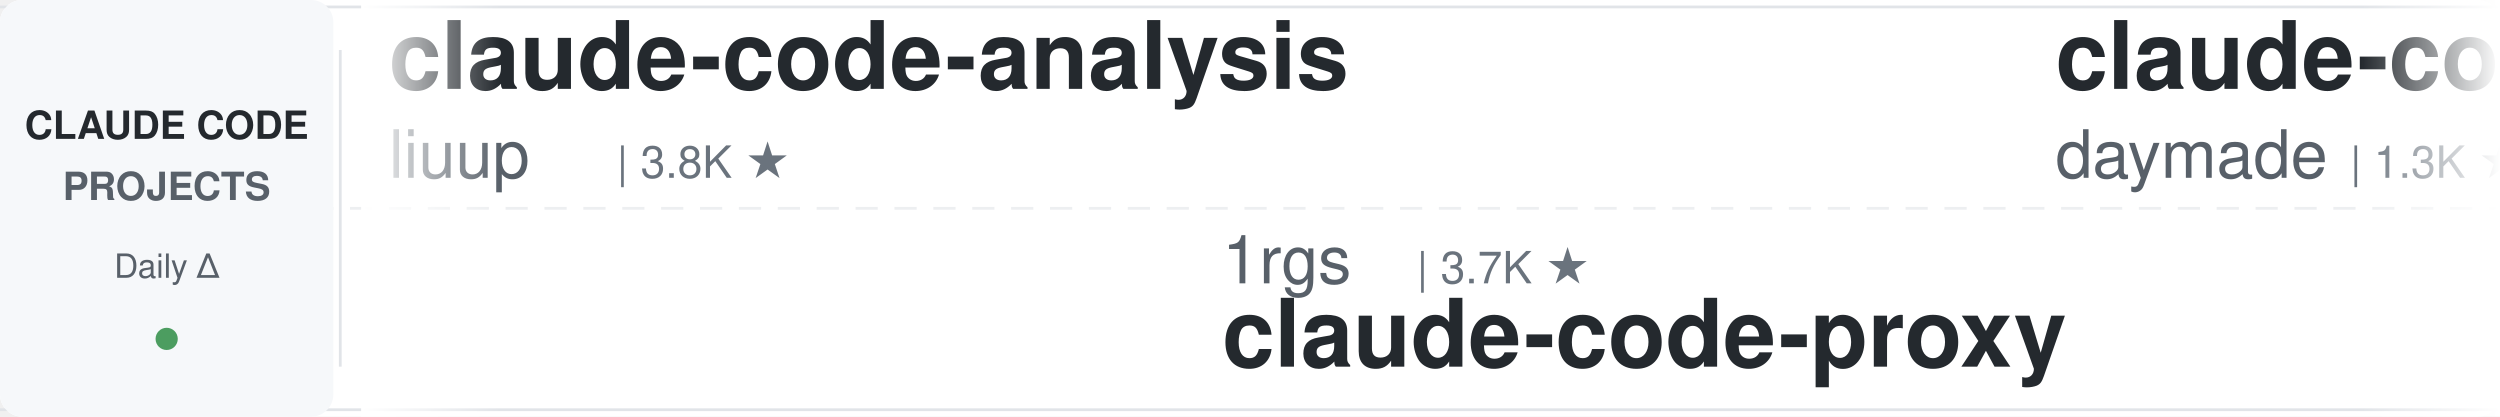
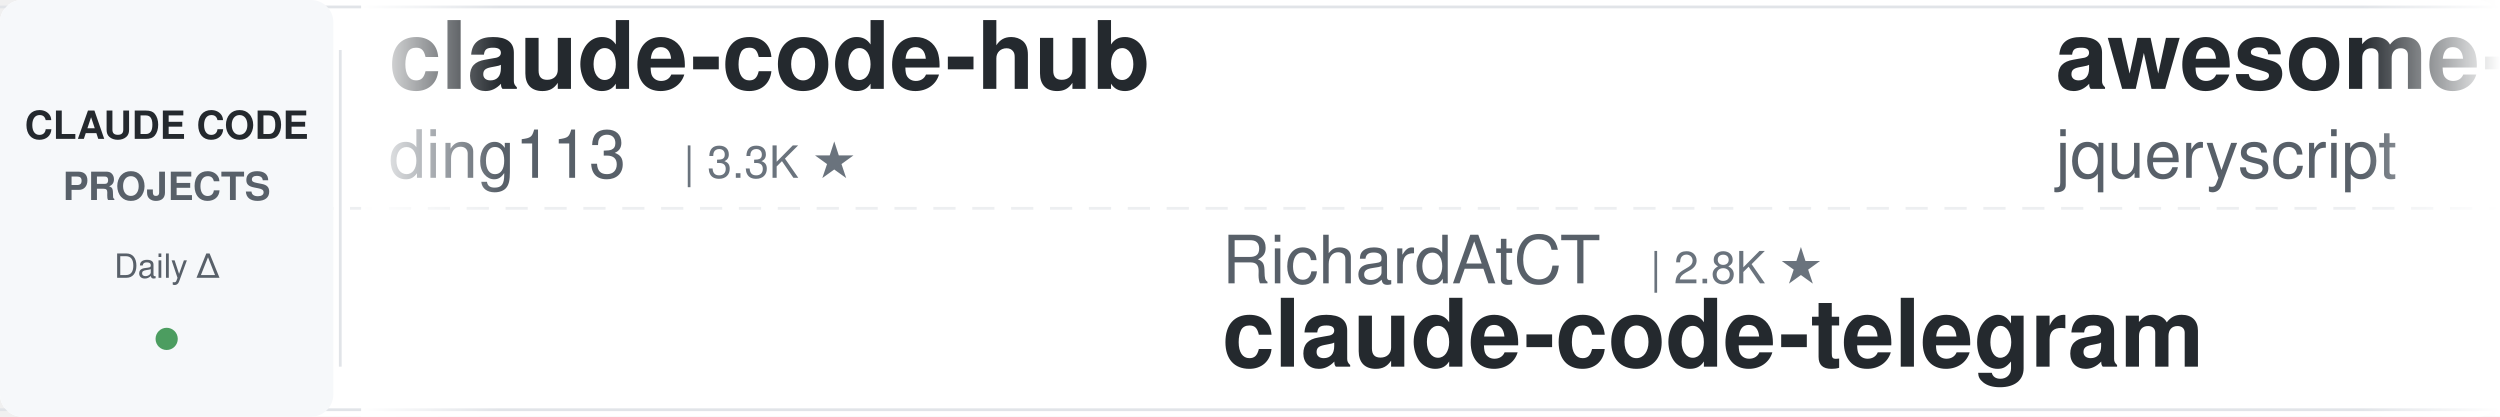
<svg xmlns="http://www.w3.org/2000/svg" width="900" height="150">
  <defs>
    <linearGradient id="leftFade" x1="0%" y1="0%" x2="100%" y2="0%">
      <stop offset="0%" style="stop-color:#ffffff;stop-opacity:1" />
      <stop offset="100%" style="stop-color:#ffffff;stop-opacity:0" />
    </linearGradient>
    <linearGradient id="rightFade" x1="0%" y1="0%" x2="100%" y2="0%">
      <stop offset="0%" style="stop-color:#ffffff;stop-opacity:0" />
      <stop offset="100%" style="stop-color:#ffffff;stop-opacity:1" />
    </linearGradient>
  </defs>
  <rect width="900" height="150" fill="#ffffff" rx="8" />
  <rect x="0" y="2" width="900" height="1" fill="#e1e4e8" />
  <rect x="0" y="147" width="900" height="1" fill="#e1e4e8" />
  <line x1="0" y1="75" x2="900" y2="75" stroke="#e1e4e8" stroke-width="1" stroke-dasharray="8 6" opacity="0.6" />
  <rect x="0" y="0" width="120" height="150" fill="#f6f8fa" rx="8" />
  <text x="60" y="50" font-family="-apple-system, BlinkMacSystemFont, 'Segoe UI', Helvetica, Arial, sans-serif" font-size="14" font-weight="600" fill="#24292e" text-anchor="middle">CLAUDE CODE</text>
  <text x="60" y="72" font-family="-apple-system, BlinkMacSystemFont, 'Segoe UI', Helvetica, Arial, sans-serif" font-size="14" font-weight="600" fill="#586069" text-anchor="middle">PROJECTS</text>
  <text x="60" y="100" font-family="-apple-system, BlinkMacSystemFont, 'Segoe UI', Helvetica, Arial, sans-serif" font-size="12" font-weight="500" fill="#586069" text-anchor="middle">Daily Δ</text>
  <circle cx="60" cy="122" r="4" fill="#22863a" opacity="0.8" />
  <rect x="122" y="18" width="1" height="114" fill="#e1e4e8" />
  <clipPath id="tickerClip">
    <rect x="130" y="0" width="770" height="150" />
  </clipPath>
  <g clip-path="url(#tickerClip)">
    <g id="tickerItems">
      <animateTransform attributeName="transform" attributeType="XML" type="translate" from="0 0" to="-3000 0" dur="54s" repeatCount="indefinite" />
      <g transform="translate(0, 0)">
+         <text x="140" y="32" font-family="-apple-system, BlinkMacSystemFont, 'Segoe UI', Helvetica, Arial, sans-serif" font-size="34" font-weight="600" fill="#24292e">claude-code-hub</text>
+         <text x="140" y="64" font-family="-apple-system, BlinkMacSystemFont, 'Segoe UI', Helvetica, Arial, sans-serif" font-size="24" font-weight="400" fill="#586069">ding113</text>
+         <text x="246" y="64" font-family="-apple-system, BlinkMacSystemFont, 'Segoe UI', Helvetica, Arial, sans-serif" font-size="16" font-weight="500" fill="#6a737d">| 3.3K ★</text>
+       </g>
+       <g transform="translate(300, 0)">
+         <text x="140" y="102" font-family="-apple-system, BlinkMacSystemFont, 'Segoe UI', Helvetica, Arial, sans-serif" font-size="24" font-weight="400" fill="#586069">RichardAtCT</text>
+         <text x="294" y="102" font-family="-apple-system, BlinkMacSystemFont, 'Segoe UI', Helvetica, Arial, sans-serif" font-size="16" font-weight="500" fill="#6a737d">| 2.8K ★</text>
+         <text x="140" y="132" font-family="-apple-system, BlinkMacSystemFont, 'Segoe UI', Helvetica, Arial, sans-serif" font-size="34" font-weight="600" fill="#24292e">claude-code-telegram</text>
+       </g>
+       <g transform="translate(600, 0)">
+         <text x="140" y="32" font-family="-apple-system, BlinkMacSystemFont, 'Segoe UI', Helvetica, Arial, sans-serif" font-size="34" font-weight="600" fill="#24292e">awesome-claude-code</text>
+         <text x="140" y="64" font-family="-apple-system, BlinkMacSystemFont, 'Segoe UI', Helvetica, Arial, sans-serif" font-size="24" font-weight="400" fill="#586069">jqueryscript</text>
+         <text x="306" y="64" font-family="-apple-system, BlinkMacSystemFont, 'Segoe UI', Helvetica, Arial, sans-serif" font-size="16" font-weight="500" fill="#6a737d">| 498 ★</text>
+       </g>
+       <g transform="translate(900, 0)">
+         <text x="140" y="102" font-family="-apple-system, BlinkMacSystemFont, 'Segoe UI', Helvetica, Arial, sans-serif" font-size="24" font-weight="400" fill="#586069">Windy3f3f3f3f</text>
+         <text x="318" y="102" font-family="-apple-system, BlinkMacSystemFont, 'Segoe UI', Helvetica, Arial, sans-serif" font-size="16" font-weight="500" fill="#6a737d">| 2.6K ★</text>
+         <text x="140" y="132" font-family="-apple-system, BlinkMacSystemFont, 'Segoe UI', Helvetica, Arial, sans-serif" font-size="34" font-weight="600" fill="#24292e">claude-code-from-scratch</text>
+       </g>
+       <g transform="translate(1200, 0)">
+         <text x="140" y="32" font-family="-apple-system, BlinkMacSystemFont, 'Segoe UI', Helvetica, Arial, sans-serif" font-size="34" font-weight="600" fill="#24292e">claude-code-action</text>
+         <text x="140" y="64" font-family="-apple-system, BlinkMacSystemFont, 'Segoe UI', Helvetica, Arial, sans-serif" font-size="24" font-weight="400" fill="#586069">anthropics</text>
+         <text x="282" y="64" font-family="-apple-system, BlinkMacSystemFont, 'Segoe UI', Helvetica, Arial, sans-serif" font-size="16" font-weight="500" fill="#6a737d">| 8.6K ★</text>
+       </g>
+       <g transform="translate(1500, 0)">
+         <text x="140" y="102" font-family="-apple-system, BlinkMacSystemFont, 'Segoe UI', Helvetica, Arial, sans-serif" font-size="24" font-weight="400" fill="#586069">affaan-m</text>
+         <text x="258" y="102" font-family="-apple-system, BlinkMacSystemFont, 'Segoe UI', Helvetica, Arial, sans-serif" font-size="16" font-weight="500" fill="#6a737d">| 240.0K ★</text>
+         <text x="140" y="132" font-family="-apple-system, BlinkMacSystemFont, 'Segoe UI', Helvetica, Arial, sans-serif" font-size="34" font-weight="600" fill="#24292e">ECC</text>
+       </g>
+       <g transform="translate(1800, 0)">
+         <text x="140" y="32" font-family="-apple-system, BlinkMacSystemFont, 'Segoe UI', Helvetica, Arial, sans-serif" font-size="34" font-weight="600" fill="#24292e">claude-code-my-workflow</text>
+         <text x="140" y="64" font-family="-apple-system, BlinkMacSystemFont, 'Segoe UI', Helvetica, Arial, sans-serif" font-size="24" font-weight="400" fill="#586069">pedrohcgs</text>
+         <text x="270" y="64" font-family="-apple-system, BlinkMacSystemFont, 'Segoe UI', Helvetica, Arial, sans-serif" font-size="16" font-weight="500" fill="#6a737d">| 1.5K ★</text>
+       </g>
+       <g transform="translate(2100, 0)">
+         <text x="140" y="102" font-family="-apple-system, BlinkMacSystemFont, 'Segoe UI', Helvetica, Arial, sans-serif" font-size="24" font-weight="400" fill="#586069">shanraisshan</text>
+         <text x="306" y="102" font-family="-apple-system, BlinkMacSystemFont, 'Segoe UI', Helvetica, Arial, sans-serif" font-size="16" font-weight="500" fill="#6a737d">| 64.5K ★</text>
+         <text x="140" y="132" font-family="-apple-system, BlinkMacSystemFont, 'Segoe UI', Helvetica, Arial, sans-serif" font-size="34" font-weight="600" fill="#24292e">claude-code-best-practic...</text>
+       </g>
+       <g transform="translate(2400, 0)">
        <text x="140" y="32" font-family="-apple-system, BlinkMacSystemFont, 'Segoe UI', Helvetica, Arial, sans-serif" font-size="34" font-weight="600" fill="#24292e">claude-code-analysis</text>
        <text x="140" y="64" font-family="-apple-system, BlinkMacSystemFont, 'Segoe UI', Helvetica, Arial, sans-serif" font-size="24" font-weight="400" fill="#586069">liuup</text>
        <text x="222" y="64" font-family="-apple-system, BlinkMacSystemFont, 'Segoe UI', Helvetica, Arial, sans-serif" font-size="16" font-weight="500" fill="#6a737d">| 3.8K ★</text>
      </g>
-       <g transform="translate(300, 0)">
-         <text x="140" y="102" font-family="-apple-system, BlinkMacSystemFont, 'Segoe UI', Helvetica, Arial, sans-serif" font-size="24" font-weight="400" fill="#586069">1rgs</text>
-         <text x="210" y="102" font-family="-apple-system, BlinkMacSystemFont, 'Segoe UI', Helvetica, Arial, sans-serif" font-size="16" font-weight="500" fill="#6a737d">| 3.7K ★</text>
-         <text x="140" y="132" font-family="-apple-system, BlinkMacSystemFont, 'Segoe UI', Helvetica, Arial, sans-serif" font-size="34" font-weight="600" fill="#24292e">claude-code-proxy</text>
-       </g>
-       <g transform="translate(600, 0)">
-         <text x="140" y="32" font-family="-apple-system, BlinkMacSystemFont, 'Segoe UI', Helvetica, Arial, sans-serif" font-size="34" font-weight="600" fill="#24292e">claude-code-skills</text>
-         <text x="140" y="64" font-family="-apple-system, BlinkMacSystemFont, 'Segoe UI', Helvetica, Arial, sans-serif" font-size="24" font-weight="400" fill="#586069">daymade</text>
-         <text x="246" y="64" font-family="-apple-system, BlinkMacSystemFont, 'Segoe UI', Helvetica, Arial, sans-serif" font-size="16" font-weight="500" fill="#6a737d">| 1.3K ★</text>
-       </g>
-       <g transform="translate(900, 0)">
-         <text x="140" y="102" font-family="-apple-system, BlinkMacSystemFont, 'Segoe UI', Helvetica, Arial, sans-serif" font-size="24" font-weight="400" fill="#586069">Maciek-roboblog</text>
-         <text x="342" y="102" font-family="-apple-system, BlinkMacSystemFont, 'Segoe UI', Helvetica, Arial, sans-serif" font-size="16" font-weight="500" fill="#6a737d">| 8.6K ★</text>
-         <text x="140" y="132" font-family="-apple-system, BlinkMacSystemFont, 'Segoe UI', Helvetica, Arial, sans-serif" font-size="34" font-weight="600" fill="#24292e">Claude-Code-Usage-Monito...</text>
-       </g>
-       <g transform="translate(1200, 0)">
-         <text x="140" y="32" font-family="-apple-system, BlinkMacSystemFont, 'Segoe UI', Helvetica, Arial, sans-serif" font-size="34" font-weight="600" fill="#24292e">claude-code-guide</text>
-         <text x="140" y="64" font-family="-apple-system, BlinkMacSystemFont, 'Segoe UI', Helvetica, Arial, sans-serif" font-size="24" font-weight="400" fill="#586069">zebbern</text>
-         <text x="246" y="64" font-family="-apple-system, BlinkMacSystemFont, 'Segoe UI', Helvetica, Arial, sans-serif" font-size="16" font-weight="500" fill="#6a737d">| 4.6K ★</text>
-       </g>
-       <g transform="translate(1500, 0)">
-         <text x="140" y="102" font-family="-apple-system, BlinkMacSystemFont, 'Segoe UI', Helvetica, Arial, sans-serif" font-size="24" font-weight="400" fill="#586069">lintsinghua</text>
-         <text x="294" y="102" font-family="-apple-system, BlinkMacSystemFont, 'Segoe UI', Helvetica, Arial, sans-serif" font-size="16" font-weight="500" fill="#6a737d">| 4.1K ★</text>
-         <text x="140" y="132" font-family="-apple-system, BlinkMacSystemFont, 'Segoe UI', Helvetica, Arial, sans-serif" font-size="34" font-weight="600" fill="#24292e">claude-code-book</text>
-       </g>
-       <g transform="translate(1800, 0)">
-         <text x="140" y="32" font-family="-apple-system, BlinkMacSystemFont, 'Segoe UI', Helvetica, Arial, sans-serif" font-size="34" font-weight="600" fill="#24292e">claude-code-local</text>
-         <text x="140" y="64" font-family="-apple-system, BlinkMacSystemFont, 'Segoe UI', Helvetica, Arial, sans-serif" font-size="24" font-weight="400" fill="#586069">nicedreamzapp</text>
-         <text x="318" y="64" font-family="-apple-system, BlinkMacSystemFont, 'Segoe UI', Helvetica, Arial, sans-serif" font-size="16" font-weight="500" fill="#6a737d">| 3.2K ★</text>
-       </g>
-       <g transform="translate(2100, 0)">
-         <text x="140" y="102" font-family="-apple-system, BlinkMacSystemFont, 'Segoe UI', Helvetica, Arial, sans-serif" font-size="24" font-weight="400" fill="#586069">ykdojo</text>
-         <text x="234" y="102" font-family="-apple-system, BlinkMacSystemFont, 'Segoe UI', Helvetica, Arial, sans-serif" font-size="16" font-weight="500" fill="#6a737d">| 9.6K ★</text>
-         <text x="140" y="132" font-family="-apple-system, BlinkMacSystemFont, 'Segoe UI', Helvetica, Arial, sans-serif" font-size="34" font-weight="600" fill="#24292e">claude-code-tips</text>
-       </g>
-       <g transform="translate(2400, 0)">
-         <text x="140" y="32" font-family="-apple-system, BlinkMacSystemFont, 'Segoe UI', Helvetica, Arial, sans-serif" font-size="34" font-weight="600" fill="#24292e">claude-code-guide</text>
-         <text x="140" y="64" font-family="-apple-system, BlinkMacSystemFont, 'Segoe UI', Helvetica, Arial, sans-serif" font-size="24" font-weight="400" fill="#586069">Cranot</text>
-         <text x="234" y="64" font-family="-apple-system, BlinkMacSystemFont, 'Segoe UI', Helvetica, Arial, sans-serif" font-size="16" font-weight="500" fill="#6a737d">| 2.9K ★</text>
-       </g>
      <g transform="translate(2700, 0)">
-         <text x="140" y="102" font-family="-apple-system, BlinkMacSystemFont, 'Segoe UI', Helvetica, Arial, sans-serif" font-size="24" font-weight="400" fill="#586069">fuergaosi233</text>
-         <text x="306" y="102" font-family="-apple-system, BlinkMacSystemFont, 'Segoe UI', Helvetica, Arial, sans-serif" font-size="16" font-weight="500" fill="#6a737d">| 2.8K ★</text>
-         <text x="140" y="132" font-family="-apple-system, BlinkMacSystemFont, 'Segoe UI', Helvetica, Arial, sans-serif" font-size="34" font-weight="600" fill="#24292e">claude-code-proxy</text>
+         <text x="140" y="102" font-family="-apple-system, BlinkMacSystemFont, 'Segoe UI', Helvetica, Arial, sans-serif" font-size="24" font-weight="400" fill="#586069">Chachamaru127</text>
+         <text x="318" y="102" font-family="-apple-system, BlinkMacSystemFont, 'Segoe UI', Helvetica, Arial, sans-serif" font-size="16" font-weight="500" fill="#6a737d">| 3.1K ★</text>
+         <text x="140" y="132" font-family="-apple-system, BlinkMacSystemFont, 'Segoe UI', Helvetica, Arial, sans-serif" font-size="34" font-weight="600" fill="#24292e">claude-code-harness</text>
      </g>
      <g transform="translate(3000, 0)">
-         <text x="140" y="32" font-family="-apple-system, BlinkMacSystemFont, 'Segoe UI', Helvetica, Arial, sans-serif" font-size="34" font-weight="600" fill="#24292e">claude-code-analysis</text>
-         <text x="140" y="64" font-family="-apple-system, BlinkMacSystemFont, 'Segoe UI', Helvetica, Arial, sans-serif" font-size="24" font-weight="400" fill="#586069">liuup</text>
-         <text x="222" y="64" font-family="-apple-system, BlinkMacSystemFont, 'Segoe UI', Helvetica, Arial, sans-serif" font-size="16" font-weight="500" fill="#6a737d">| 3.8K ★</text>
+         <text x="140" y="32" font-family="-apple-system, BlinkMacSystemFont, 'Segoe UI', Helvetica, Arial, sans-serif" font-size="34" font-weight="600" fill="#24292e">claude-code-hub</text>
+         <text x="140" y="64" font-family="-apple-system, BlinkMacSystemFont, 'Segoe UI', Helvetica, Arial, sans-serif" font-size="24" font-weight="400" fill="#586069">ding113</text>
+         <text x="246" y="64" font-family="-apple-system, BlinkMacSystemFont, 'Segoe UI', Helvetica, Arial, sans-serif" font-size="16" font-weight="500" fill="#6a737d">| 3.3K ★</text>
      </g>
      <g transform="translate(3300, 0)">
-         <text x="140" y="102" font-family="-apple-system, BlinkMacSystemFont, 'Segoe UI', Helvetica, Arial, sans-serif" font-size="24" font-weight="400" fill="#586069">1rgs</text>
-         <text x="210" y="102" font-family="-apple-system, BlinkMacSystemFont, 'Segoe UI', Helvetica, Arial, sans-serif" font-size="16" font-weight="500" fill="#6a737d">| 3.7K ★</text>
-         <text x="140" y="132" font-family="-apple-system, BlinkMacSystemFont, 'Segoe UI', Helvetica, Arial, sans-serif" font-size="34" font-weight="600" fill="#24292e">claude-code-proxy</text>
+         <text x="140" y="102" font-family="-apple-system, BlinkMacSystemFont, 'Segoe UI', Helvetica, Arial, sans-serif" font-size="24" font-weight="400" fill="#586069">RichardAtCT</text>
+         <text x="294" y="102" font-family="-apple-system, BlinkMacSystemFont, 'Segoe UI', Helvetica, Arial, sans-serif" font-size="16" font-weight="500" fill="#6a737d">| 2.8K ★</text>
+         <text x="140" y="132" font-family="-apple-system, BlinkMacSystemFont, 'Segoe UI', Helvetica, Arial, sans-serif" font-size="34" font-weight="600" fill="#24292e">claude-code-telegram</text>
      </g>
      <g transform="translate(3600, 0)">
-         <text x="140" y="32" font-family="-apple-system, BlinkMacSystemFont, 'Segoe UI', Helvetica, Arial, sans-serif" font-size="34" font-weight="600" fill="#24292e">claude-code-skills</text>
-         <text x="140" y="64" font-family="-apple-system, BlinkMacSystemFont, 'Segoe UI', Helvetica, Arial, sans-serif" font-size="24" font-weight="400" fill="#586069">daymade</text>
-         <text x="246" y="64" font-family="-apple-system, BlinkMacSystemFont, 'Segoe UI', Helvetica, Arial, sans-serif" font-size="16" font-weight="500" fill="#6a737d">| 1.3K ★</text>
+         <text x="140" y="32" font-family="-apple-system, BlinkMacSystemFont, 'Segoe UI', Helvetica, Arial, sans-serif" font-size="34" font-weight="600" fill="#24292e">awesome-claude-code</text>
+         <text x="140" y="64" font-family="-apple-system, BlinkMacSystemFont, 'Segoe UI', Helvetica, Arial, sans-serif" font-size="24" font-weight="400" fill="#586069">jqueryscript</text>
+         <text x="306" y="64" font-family="-apple-system, BlinkMacSystemFont, 'Segoe UI', Helvetica, Arial, sans-serif" font-size="16" font-weight="500" fill="#6a737d">| 498 ★</text>
      </g>
      <g transform="translate(3900, 0)">
-         <text x="140" y="102" font-family="-apple-system, BlinkMacSystemFont, 'Segoe UI', Helvetica, Arial, sans-serif" font-size="24" font-weight="400" fill="#586069">Maciek-roboblog</text>
-         <text x="342" y="102" font-family="-apple-system, BlinkMacSystemFont, 'Segoe UI', Helvetica, Arial, sans-serif" font-size="16" font-weight="500" fill="#6a737d">| 8.6K ★</text>
-         <text x="140" y="132" font-family="-apple-system, BlinkMacSystemFont, 'Segoe UI', Helvetica, Arial, sans-serif" font-size="34" font-weight="600" fill="#24292e">Claude-Code-Usage-Monito...</text>
+         <text x="140" y="102" font-family="-apple-system, BlinkMacSystemFont, 'Segoe UI', Helvetica, Arial, sans-serif" font-size="24" font-weight="400" fill="#586069">Windy3f3f3f3f</text>
+         <text x="318" y="102" font-family="-apple-system, BlinkMacSystemFont, 'Segoe UI', Helvetica, Arial, sans-serif" font-size="16" font-weight="500" fill="#6a737d">| 2.6K ★</text>
+         <text x="140" y="132" font-family="-apple-system, BlinkMacSystemFont, 'Segoe UI', Helvetica, Arial, sans-serif" font-size="34" font-weight="600" fill="#24292e">claude-code-from-scratch</text>
      </g>
    </g>
  </g>
  <rect x="130" y="0" width="50" height="150" fill="url(#leftFade)" />
  <rect x="850" y="0" width="50" height="150" fill="url(#rightFade)" />
</svg>
